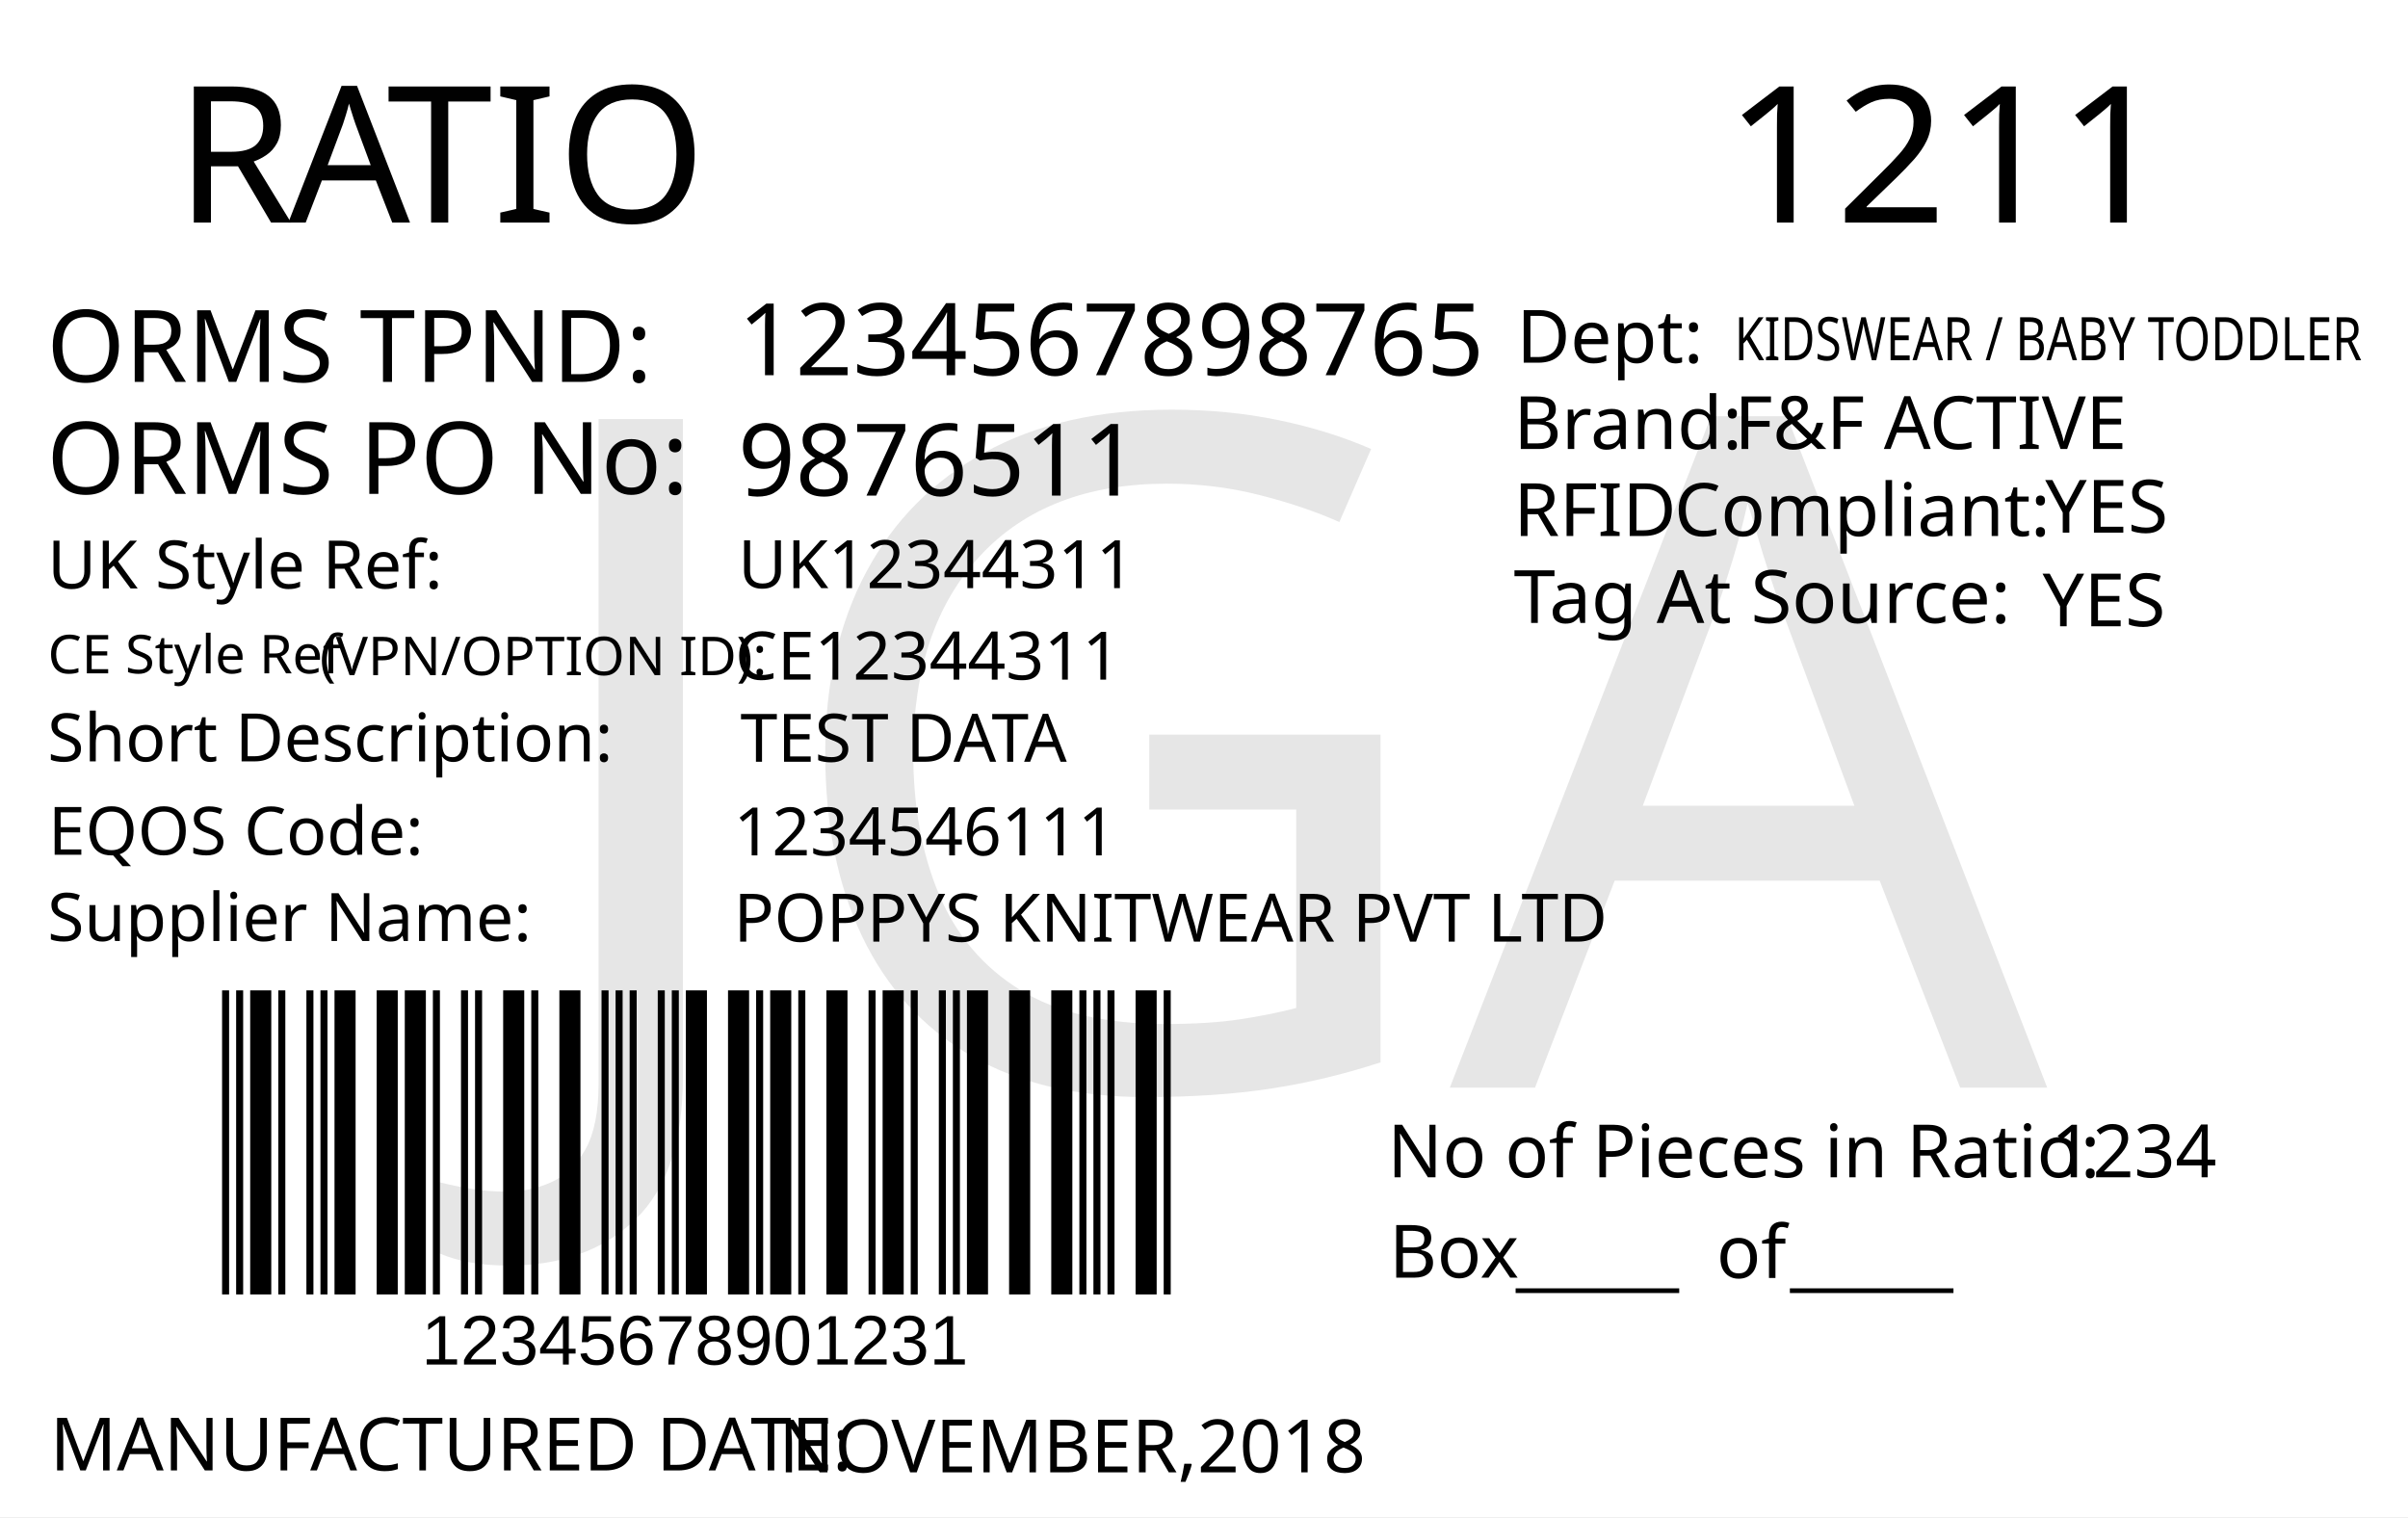
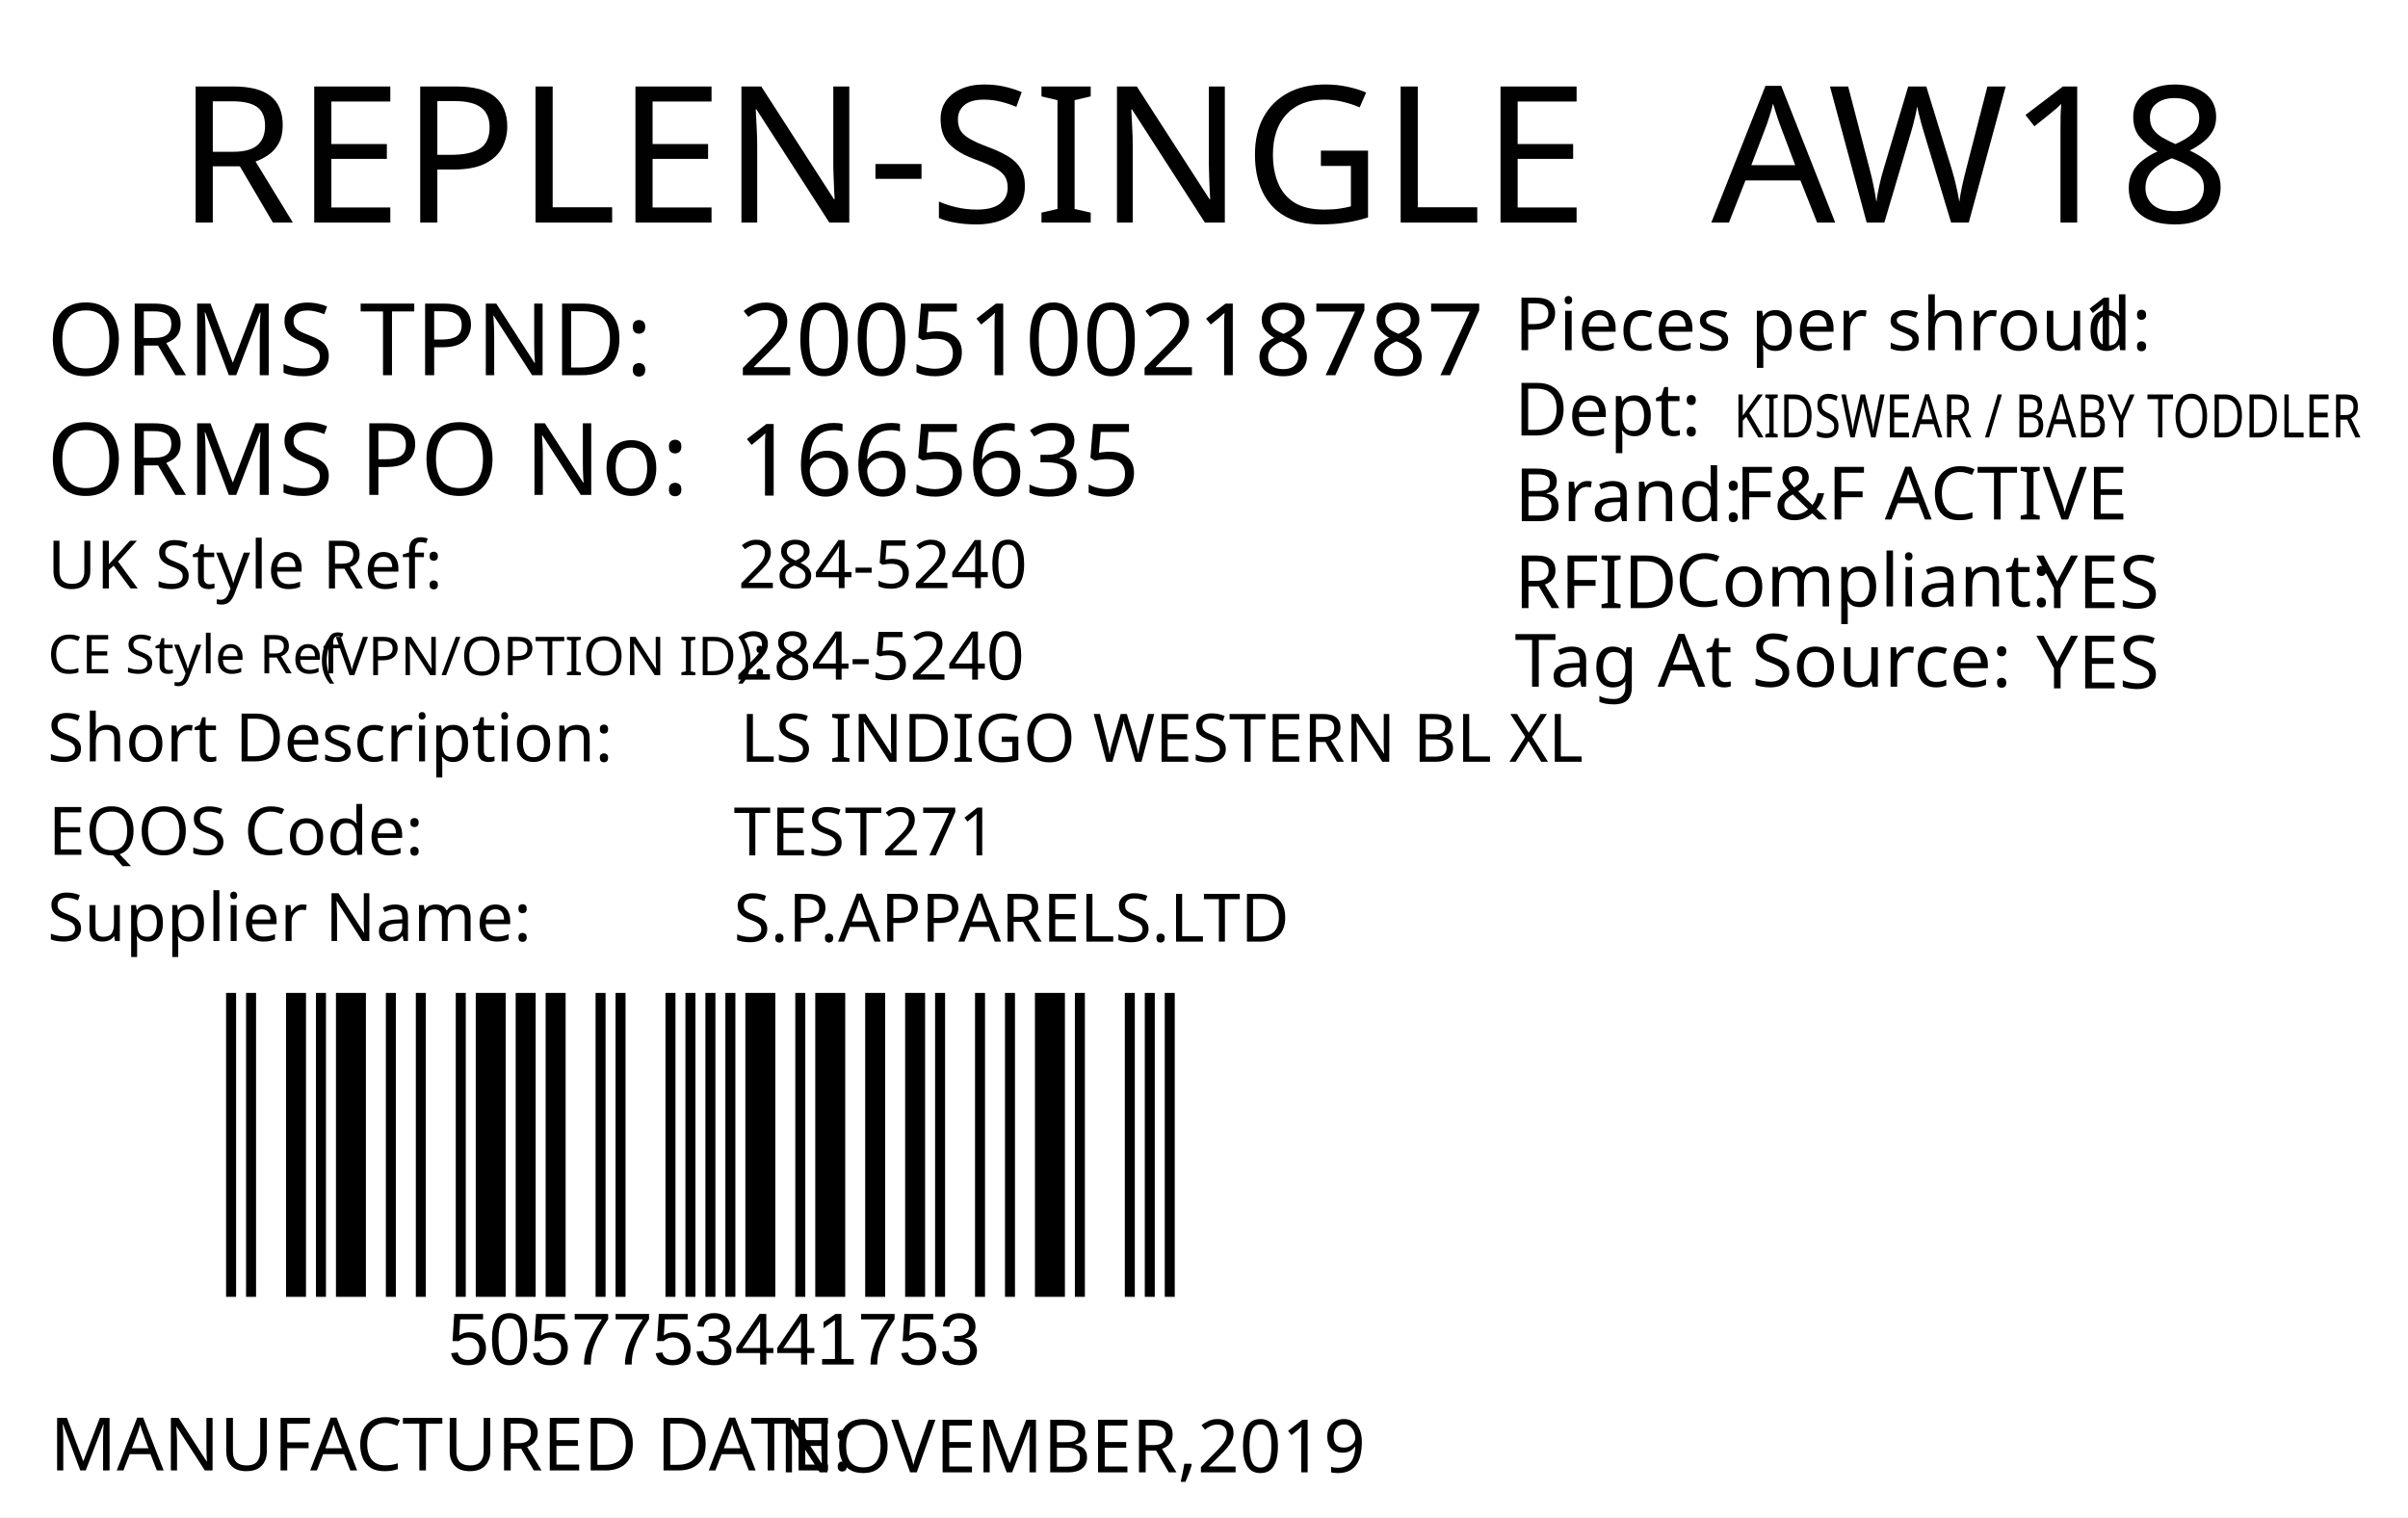
<svg xmlns="http://www.w3.org/2000/svg" version="1.1" id="Layer_1" x="0px" y="0px" viewBox="0 0 360 226.8" style="enable-background:new 0 0 360 226.8;" xml:space="preserve">
  <g>
    <rect y="0" style="fill:#FFFFFF;" width="360" height="226.8" />
  </g>
-   <g>
-     <text transform="matrix(1 0 0 1 26.2101 33.2706)" style="fill:#010101; font-family:'FranklinGothicBT-RomanCondensed', FrankGoth Cn BT; font-size:28.5px;">R</text>
-     <text transform="matrix(1 0 0 1 43.1101 33.2706)" style="fill:#010101; font-family:'FranklinGothicBT-RomanCondensed', FrankGoth Cn BT; font-size:28.5px;">A</text>
-     <text transform="matrix(1 0 0 1 57.8101 33.2706)" style="fill:#010101; font-family:'FranklinGothicBT-RomanCondensed', FrankGoth Cn BT; font-size:28.5px;">TIO</text>
-   </g>
-   <text transform="matrix(0.9824 0 0 1 207.4434 176.0099)" style="fill:#010101; font-family:'FranklinGothicBT-RomanCondensed', FrankGoth Cn BT; font-size:11px;">No of Pieces in Ratio:</text>
-   <text transform="matrix(1 0 0 1 207.6777 191.0099)" style="fill:#010101; font-family:'FranklinGothicBT-RomanCondensed', FrankGoth Cn BT; font-size:11px;">Box</text>
-   <text transform="matrix(0.9824 0 0 1 306.6689 176.0099)" style="fill:#010101; font-family:'FranklinGothicBT-RomanCondensed', FrankGoth Cn BT; font-size:11px;" id="pieces_in_ratio">1234</text>
-   <text transform="matrix(1.0186 0 0 1 257.8419 33.272)" style="font-family:'FranklinGothicBT-RomanCondensed', FrankGoth Cn BT; font-size:28.5px;" id="season_code">1211</text>
-   <g width="391" height="178" transform="matrix(0.3625 0 0 0.2548 30 129.001)" id="barcode">
-     <svg id="ean-13" width="408.900px" height="328.02px" x="0px" y="0px" viewBox="0 0 463 222" version="1.1" font-size="30px" font-family="frankgothcnbt" style="transform: translate(0px, 0px);">
-       <rect x="0" y="0" width="463" height="222" style="fill:#ffffff;" />
+   <text transform="matrix(1 0 0 1 26.4852 33.2706)" style="fill:#010101; font-family:'FranklinGothicBT-RomanCondensed', FrankGoth Cn BT; font-size:28.5px;">REPLEN-SINGLE</text>
+   <text id="season_code" transform="matrix(1.0186 0 0 1 255.8428 33.2707)" style="fill:#010101; font-family:'FranklinGothicBT-RomanCondensed', FrankGoth Cn BT; font-size:28.5px;">AW18</text>
+   <text transform="matrix(1 0 0 1 6.9747 56.0928)" style="fill:#010101; font-family:'FranklinGothicBT-RomanCondensed', FrankGoth Cn BT; font-size:15px;">ORMS TPND: </text>
+   <text transform="matrix(1 0 0 1 6.9747 73.9904)" style="fill:#010101; font-family:'FranklinGothicBT-RomanCondensed', FrankGoth Cn BT; font-size:15px;">ORMS PO No: </text>
+   <text id="tpnd" transform="matrix(1 0 0 1 110.3365 56.0928)" style="fill:#010101; font-family:'FranklinGothicBT-RomanCondensed', FrankGoth Cn BT; font-size:15px;">2005100218787</text>
+   <text id="po_number" transform="matrix(1 0 0 1 110.3365 74.0928)" style="fill:#010101; font-family:'FranklinGothicBT-RomanCondensed', FrankGoth Cn BT; font-size:15px;">1665635</text>
+   <g width="391" height="178" transform="matrix(0.3625 0 0 0.2548 30 123.001)" id="barcode">
+     <svg id="ean-13" width="412.25px" height="378.02px" x="0px" y="0px" viewBox="0 0 393 190" version="1.1" style="transform: translate(0px, 0px);" font-size="50px" font-family="frankgothcnbt">
+       <rect x="0" y="0" width="393" height="190" style="fill:#ffffff;" />
      <g transform="translate(10, 10)" style="fill:#000000;">
-         <rect x="0" y="0" width="3.281" height="202" />
-         <rect x="6.563" y="0" width="3.281" height="202" />
-         <rect x="13.126" y="0" width="9.844" height="202" />
-         <rect x="26.252" y="0" width="3.281" height="202" />
-         <rect x="39.378" y="0" width="3.281" height="202" />
-         <rect x="45.941" y="0" width="3.281" height="202" />
-         <rect x="52.504" y="0" width="9.844" height="202" />
-         <rect x="72.193" y="0" width="9.844" height="202" />
-         <rect x="85.318" y="0" width="9.844" height="202" />
-         <rect x="98.444" y="0" width="3.281" height="202" />
-         <rect x="111.57" y="0" width="3.281" height="202" />
-         <rect x="118.133" y="0" width="3.281" height="202" />
-         <rect x="131.259" y="0" width="9.844" height="202" />
-         <rect x="144.385" y="0" width="3.281" height="202" />
-         <rect x="157.511" y="0" width="9.844" height="202" />
-         <rect x="177.2" y="0" width="3.281" height="202" />
-         <rect x="183.763" y="0" width="3.281" height="202" />
-         <rect x="190.326" y="0" width="3.281" height="202" />
-         <rect x="203.452" y="0" width="3.281" height="202" />
-         <rect x="210.015" y="0" width="3.281" height="202" />
-         <rect x="216.578" y="0" width="9.844" height="202" />
-         <rect x="236.267" y="0" width="9.844" height="202" />
-         <rect x="249.392" y="0" width="3.281" height="202" />
-         <rect x="255.955" y="0" width="9.844" height="202" />
-         <rect x="269.081" y="0" width="3.281" height="202" />
-         <rect x="282.207" y="0" width="9.844" height="202" />
-         <rect x="301.896" y="0" width="3.281" height="202" />
-         <rect x="308.459" y="0" width="9.844" height="202" />
-         <rect x="321.585" y="0" width="3.281" height="202" />
-         <rect x="334.711" y="0" width="3.281" height="202" />
-         <rect x="341.274" y="0" width="3.281" height="202" />
-         <rect x="347.837" y="0" width="9.844" height="202" />
-         <rect x="367.526" y="0" width="9.844" height="202" />
-         <rect x="387.215" y="0" width="9.844" height="202" />
-         <rect x="400.341" y="0" width="3.281" height="202" />
-         <rect x="406.904" y="0" width="3.281" height="202" />
-         <rect x="413.466" y="0" width="3.281" height="202" />
-         <rect x="426.592" y="0" width="9.844" height="202" />
-         <rect x="439.718" y="0" width="3.281" height="202" />
+         <rect x="0" y="0" width="3.926" height="170" />
+         <rect x="7.852" y="0" width="3.926" height="170" />
+         <rect x="23.556" y="0" width="7.852" height="170" />
+         <rect x="35.334" y="0" width="3.926" height="170" />
+         <rect x="43.186" y="0" width="11.778" height="170" />
+         <rect x="62.816" y="0" width="3.926" height="170" />
+         <rect x="74.594" y="0" width="3.926" height="170" />
+         <rect x="90.298" y="0" width="3.926" height="170" />
+         <rect x="98.15" y="0" width="11.778" height="170" />
+         <rect x="113.854" y="0" width="7.852" height="170" />
+         <rect x="125.632" y="0" width="7.852" height="170" />
+         <rect x="145.262" y="0" width="3.926" height="170" />
+         <rect x="153.114" y="0" width="3.926" height="170" />
+         <rect x="172.744" y="0" width="3.926" height="170" />
+         <rect x="180.596" y="0" width="3.926" height="170" />
+         <rect x="188.448" y="0" width="3.926" height="170" />
+         <rect x="196.3" y="0" width="3.926" height="170" />
+         <rect x="204.152" y="0" width="11.778" height="170" />
+         <rect x="223.782" y="0" width="3.926" height="170" />
+         <rect x="231.634" y="0" width="11.778" height="170" />
+         <rect x="251.264" y="0" width="7.852" height="170" />
+         <rect x="266.968" y="0" width="7.852" height="170" />
+         <rect x="278.746" y="0" width="3.926" height="170" />
+         <rect x="294.45" y="0" width="3.926" height="170" />
+         <rect x="306.228" y="0" width="3.926" height="170" />
+         <rect x="318.006" y="0" width="11.778" height="170" />
+         <rect x="333.71" y="0" width="3.926" height="170" />
+         <rect x="353.34" y="0" width="3.926" height="170" />
+         <rect x="361.192" y="0" width="3.926" height="170" />
+         <rect x="369.044" y="0" width="3.926" height="170" />
      </g>
    </svg>
  </g>
-   <text transform="matrix(1 0 0 1 226.6045 191.6242)" style="font-family:'FranklinGothicBT-RomanCondensed', FrankGoth Cn BT; font-size:11px;">_____</text>
-   <text transform="matrix(1 0 0 1 267.6045 191.6242)" style="font-family:'FranklinGothicBT-RomanCondensed', FrankGoth Cn BT; font-size:11px;">_____</text>
-   <text transform="matrix(1 0 0 1 256.6045 191.0617)" style="font-family:'FranklinGothicBT-RomanCondensed', FrankGoth Cn BT; font-size:11px;">of</text>
-   <text transform="matrix(1 0 0 1 63 204.0012)" style="font-family:Myriad, Myriad Roman, Arial, sans-serif; font-size:10.5px;" id="barcode_number">12345678901231</text>
-   <text transform="matrix(1 0 0 1 6.9752 57.0918)" style="fill:#010101; font-family:'FranklinGothicBT-RomanCondensed', FrankGoth Cn BT; font-size:15px;">ORMS TPND: </text>
-   <text id="tpnd" transform="matrix(1 0 0 1 110.337 56.0918)" style="fill:#010101; font-family:'FranklinGothicBT-RomanCondensed', FrankGoth Cn BT; font-size:15px;">1234567898765</text>
-   <text id="po_number" transform="matrix(1 0 0 1 110.337 74.0918)" style="fill:#010101; font-family:'FranklinGothicBT-RomanCondensed', FrankGoth Cn BT; font-size:15px;">9876511</text>
-   <text transform="matrix(1 0 0 1 6.9752 73.8329)" style="fill:#010101; font-family:'FranklinGothicBT-RomanCondensed', FrankGoth Cn BT; font-size:15px;">ORMS PO No: </text>
-   <text transform="matrix(1 0 0 1 226.301 67.1268)" style="fill:#010101; font-family:'FranklinGothicBT-RomanCondensed', FrankGoth Cn BT; font-size:11px;">Brand: </text>
-   <text id="brand" transform="matrix(1 0 0 1 259.3065 67.1268)" style="font-family:'FranklinGothicBT-RomanCondensed', FrankGoth Cn BT; font-size:11px;">F&amp;F ACTIVE</text>
-   <text id="rfid" transform="matrix(1 0 0 1 305.7588 79.6275)" style="fill:#010101; font-family:'FranklinGothicBT-RomanCondensed', FrankGoth Cn BT; font-size:11px;">YES</text>
-   <text id="tag_at_source" transform="matrix(1 0 0 1 305.3614 93.6278)" style="fill:#010101; font-family:'FranklinGothicBT-RomanCondensed', FrankGoth Cn BT; font-size:11px;">YES</text>
-   <g>
-     <text transform="matrix(1 0 0 1 226.3014 80.1265)" style="fill:#010101; font-family:'FranklinGothicBT-RomanCondensed', FrankGoth Cn BT; font-size:11px;">RFID </text>
-     <text transform="matrix(1 0 0 1 250.3014 80.1265)" style="fill:#010101; font-family:'FranklinGothicBT-RomanCondensed', FrankGoth Cn BT; font-size:11px;">Compliant:</text>
-   </g>
-   <text transform="matrix(1.0159 0 0 1 226.3023 93.126)" style="fill:#010101; font-family:'FranklinGothicBT-RomanCondensed', FrankGoth Cn BT; font-size:11px;">Tag At Source:</text>
-   <text transform="matrix(1 0 0 1 226.7367 54.2236)" style="font-family:'FranklinGothicBT-RomanCondensed', FrankGoth Cn BT; font-size:11px;">Dept:</text>
-   <text transform="matrix(0.7943 0 0 1 259.3072 53.8575)" style="font-family:'FranklinGothicBT-RomanCondensed', FrankGoth Cn BT; font-size:9px;" id="department">KIDSWEAR / BABY TODDLER</text>
-   <text transform="matrix(1 0 0 1 7.4746 219.8343)" style="fill:#010101; font-family:'FranklinGothicBT-RomanCondensed', FrankGoth Cn BT; font-size:11px;">MANUFACTURED DATE: </text>
-   <text transform="matrix(1 0 0 1 116.4166 220.1177)" style="fill:#010101; font-family:'FranklinGothicBT-RomanCondensed', FrankGoth Cn BT; font-size:11px;" id="manufactured_date">NOVEMBER,2018</text>
-   <text transform="matrix(1 0 0 1 7.0915 87.9772)" style="fill:#010101; font-family:'FranklinGothicBT-RomanCondensed', FrankGoth Cn BT; font-size:10px;">UK Style Ref:</text>
-   <text transform="matrix(1 0 0 1 60.5915 87.9772)" style="fill:#010101; font-family:'FranklinGothicBT-RomanCondensed', FrankGoth Cn BT; font-size:10px; letter-spacing:43;"> </text>
-   <text transform="matrix(1 0 0 1 106.3915 87.9772)" style="fill:#010101; font-family:'FranklinGothicBT-RomanCondensed', FrankGoth Cn BT; font-size:10px;"> </text>
-   <text transform="matrix(1 0 0 1 47.8127 100.9358)" style="font-family:'FranklinGothicBT-RomanCondensed', FrankGoth Cn BT; font-size:8px;">(VPN/OPTION ID): </text>
-   <text transform="matrix(1 0 0 1 7.1484 100.6662)" style="font-family:'FranklinGothicBT-RomanCondensed', FrankGoth Cn BT; font-size:8px;">CE Style Ref</text>
-   <text transform="matrix(1 0 0 1 7.0915 113.8258)" style="fill:#010101; font-family:'FranklinGothicBT-RomanCondensed', FrankGoth Cn BT; font-size:10px;">Short Description:</text>
-   <text transform="matrix(1 0 0 1 81.3915 113.8258)" style="fill:#010101; font-family:'FranklinGothicBT-RomanCondensed', FrankGoth Cn BT; font-size:10px; letter-spacing:5;"> </text>
-   <text transform="matrix(1 0 0 1 90.1915 113.8258)" style="fill:#010101; font-family:'FranklinGothicBT-RomanCondensed', FrankGoth Cn BT; font-size:10px;"> </text>
-   <text transform="matrix(1 0 0 1 7.2047 127.7898)" style="fill:#010101; font-family:'FranklinGothicBT-RomanCondensed', FrankGoth Cn BT; font-size:10px;">EQOS Code:</text>
-   <text transform="matrix(1 0 0 1 56.0047 127.7898)" style="fill:#010101; font-family:'FranklinGothicBT-RomanCondensed', FrankGoth Cn BT; font-size:10px; letter-spacing:21;"> </text>
-   <text transform="matrix(1 0 0 1 79.8047 127.7898)" style="fill:#010101; font-family:'FranklinGothicBT-RomanCondensed', FrankGoth Cn BT; font-size:10px;"> </text>
-   <text transform="matrix(1 0 0 1 7.0915 140.6738)" style="fill:#010101; font-family:'FranklinGothicBT-RomanCondensed', FrankGoth Cn BT; font-size:10px;">Supplier Name:</text>
-   <text transform="matrix(1 0 0 1 68.9915 140.6738)" style="fill:#010101; font-family:'FranklinGothicBT-RomanCondensed', FrankGoth Cn BT; font-size:10px; letter-spacing:18;"> </text>
-   <text transform="matrix(1 0 0 1 89.9915 140.6738)" style="fill:#010101; font-family:'FranklinGothicBT-RomanCondensed', FrankGoth Cn BT; font-size:10px;"> </text>
-   <text id="uk_style" transform="matrix(1 0 0 1 110.3394 87.9231)" style="fill:#010101; font-family:'FranklinGothicBT-RomanCondensed', FrankGoth Cn BT; font-size:10px;">UK12344311</text>
-   <text id="ce_style" transform="matrix(1 0 0 1 109.8976 101.6034)" style="fill:#010101; font-family:'FranklinGothicBT-RomanCondensed', FrankGoth Cn BT; font-size:10px;">CE12344311</text>
-   <text id="eqos" transform="matrix(1 0 0 1 109.6879 127.8833)" style="fill:#010101; font-family:'FranklinGothicBT-RomanCondensed', FrankGoth Cn BT; font-size:10px;">1234546111</text>
-   <text id="supplier" transform="matrix(1 0 0 1 109.6879 140.7748)" style="fill:#010101; font-family:'FranklinGothicBT-RomanCondensed', FrankGoth Cn BT; font-size:10px;">POPPYS KNITWEAR PVT LTD</text>
-   <text id="description" transform="matrix(1 0 0 1 110.6874 113.8823)" style="fill:#010101; font-family:'FranklinGothicBT-RomanCondensed', FrankGoth Cn BT; font-size:10px;">TEST DATA</text>
-   <text transform="matrix(1 0 0 1 76.6108 162.606)" style="font-family:'FranklinGothicBT-RomanCondensed', FrankGoth Cn BT; font-size:140px;opacity: 0.1;" id="watermark">JGA</text>
+   <text transform="matrix(1 0 0 1 66.9998 204)" style="font-family:Myriad, Myriad Roman, Arial, sans-serif; font-size:11px;" id="barcode_number">5057753441753</text>
+   <text transform="matrix(1 0 0 1 226.4016 52.357)" style="fill:#010101; font-family:'FranklinGothicBT-RomanCondensed', FrankGoth Cn BT; font-size:11px;">Pieces per shroud: </text>
+   <text transform="matrix(1 0 0 1 311.402 52.357)" style="fill:#010101; font-family:'FranklinGothicBT-RomanCondensed', FrankGoth Cn BT; font-size:11px;" id="unit_per_case">1</text>
+   <text transform="matrix(1 0 0 1 226.4016 65.1075)" style="fill:#010101; font-family:'FranklinGothicBT-RomanCondensed', FrankGoth Cn BT; font-size:11px;">Dept: </text>
+   <text transform="matrix(0.7943 0 0 1 259.2061 65.3951)" style="font-family:'FranklinGothicBT-RomanCondensed', FrankGoth Cn BT; font-size:9px;" id="department">KIDSWEAR / BABY TODDLER</text>
+   <text transform="matrix(1 0 0 1 226.4451 77.9129)" style="fill:#010101; font-family:'FranklinGothicBT-RomanCondensed', FrankGoth Cn BT; font-size:11px;">Brand: </text>
+   <text id="brand" transform="matrix(1 0 0 1 259.4501 77.663)" style="font-family:'FranklinGothicBT-RomanCondensed', FrankGoth Cn BT; font-size:11px;">F&amp;F ACTIVE</text>
+   <text id="rfid" transform="matrix(1 0 0 1 304.4501 90.9124)" style="fill:#010101; font-family:'FranklinGothicBT-RomanCondensed', FrankGoth Cn BT; font-size:11px;">YES</text>
+   <text transform="matrix(1 0 0 1 226.4456 90.9126)" style="fill:#010101; font-family:'FranklinGothicBT-RomanCondensed', FrankGoth Cn BT; font-size:11px;">RFID </text>
+   <text transform="matrix(1 0 0 1 250.444 90.6628)" style="fill:#010101; font-family:'FranklinGothicBT-RomanCondensed', FrankGoth Cn BT; font-size:11px;">Compliant:</text>
+   <text id="tag_at_source" transform="matrix(1 0 0 1 304.451 102.9129)" style="fill:#010101; font-family:'FranklinGothicBT-RomanCondensed', FrankGoth Cn BT; font-size:11px;">YES</text>
+   <text transform="matrix(1.0159 0 0 1 226.4464 102.6622)" style="fill:#010101; font-family:'FranklinGothicBT-RomanCondensed', FrankGoth Cn BT; font-size:11px;">Tag At Source:</text>
+   <text transform="matrix(1 0 0 1 7.4747 219.8346)" style="fill:#010101; font-family:'FranklinGothicBT-RomanCondensed', FrankGoth Cn BT; font-size:11px;">MANUFACTURED DATE: </text>
+   <text transform="matrix(1 0 0 1 116.4167 220.118)" style="fill:#010101; font-family:'FranklinGothicBT-RomanCondensed', FrankGoth Cn BT; font-size:11px;" id="manufactured_date">NOVEMBER,2019</text>
+   <text transform="matrix(1 0 0 1 7.0916 87.9775)" style="fill:#010101; font-family:'FranklinGothicBT-RomanCondensed', FrankGoth Cn BT; font-size:10px;">UK Style Ref:</text>
+   <text transform="matrix(1 0 0 1 60.5916 87.9775)" style="fill:#010101; font-family:'FranklinGothicBT-RomanCondensed', FrankGoth Cn BT; font-size:10px; letter-spacing:43;"> </text>
+   <text transform="matrix(1 0 0 1 106.3916 87.9775)" style="fill:#010101; font-family:'FranklinGothicBT-RomanCondensed', FrankGoth Cn BT; font-size:10px;"> </text>
+   <text transform="matrix(1 0 0 1 47.8128 100.9361)" style="font-family:'FranklinGothicBT-RomanCondensed', FrankGoth Cn BT; font-size:8px;">(VPN/OPTION ID): </text>
+   <text transform="matrix(1 0 0 1 7.1485 100.6665)" style="font-family:'FranklinGothicBT-RomanCondensed', FrankGoth Cn BT; font-size:8px;">CE Style Ref</text>
+   <text transform="matrix(1 0 0 1 7.0916 113.8261)" style="fill:#010101; font-family:'FranklinGothicBT-RomanCondensed', FrankGoth Cn BT; font-size:10px;">Short Description:</text>
+   <text transform="matrix(1 0 0 1 81.3916 113.8261)" style="fill:#010101; font-family:'FranklinGothicBT-RomanCondensed', FrankGoth Cn BT; font-size:10px; letter-spacing:5;"> </text>
+   <text transform="matrix(1 0 0 1 90.1916 113.8261)" style="fill:#010101; font-family:'FranklinGothicBT-RomanCondensed', FrankGoth Cn BT; font-size:10px;"> </text>
+   <text transform="matrix(1 0 0 1 7.2048 127.7902)" style="fill:#010101; font-family:'FranklinGothicBT-RomanCondensed', FrankGoth Cn BT; font-size:10px;">EQOS Code:</text>
+   <text transform="matrix(1 0 0 1 56.0048 127.7902)" style="fill:#010101; font-family:'FranklinGothicBT-RomanCondensed', FrankGoth Cn BT; font-size:10px; letter-spacing:21;"> </text>
+   <text transform="matrix(1 0 0 1 79.8048 127.7902)" style="fill:#010101; font-family:'FranklinGothicBT-RomanCondensed', FrankGoth Cn BT; font-size:10px;"> </text>
+   <text transform="matrix(1 0 0 1 7.0916 140.6742)" style="fill:#010101; font-family:'FranklinGothicBT-RomanCondensed', FrankGoth Cn BT; font-size:10px;">Supplier Name:</text>
+   <text transform="matrix(1 0 0 1 68.9916 140.6742)" style="fill:#010101; font-family:'FranklinGothicBT-RomanCondensed', FrankGoth Cn BT; font-size:10px; letter-spacing:18;"> </text>
+   <text transform="matrix(1 0 0 1 89.9916 140.6742)" style="fill:#010101; font-family:'FranklinGothicBT-RomanCondensed', FrankGoth Cn BT; font-size:10px;"> </text>
+   <text id="uk_style" transform="matrix(1 0 0 1 110.3395 87.9234)" style="fill:#010101; font-family:'FranklinGothicBT-RomanCondensed', FrankGoth Cn BT; font-size:10px;">284-5240</text>
+   <text id="ce_style" transform="matrix(1 0 0 1 109.8977 101.6038)" style="fill:#010101; font-family:'FranklinGothicBT-RomanCondensed', FrankGoth Cn BT; font-size:10px;">284-5240</text>
+   <text id="eqos" transform="matrix(1 0 0 1 109.688 127.8837)" style="fill:#010101; font-family:'FranklinGothicBT-RomanCondensed', FrankGoth Cn BT; font-size:10px;">TEST271</text>
+   <text id="supplier" transform="matrix(1 0 0 1 109.688 140.7752)" style="fill:#010101; font-family:'FranklinGothicBT-RomanCondensed', FrankGoth Cn BT; font-size:10px;">S.P.APPARELS.LTD</text>
+   <text id="description" transform="matrix(1 0 0 1 110.6875 113.8827)" style="fill:#010101; font-family:'FranklinGothicBT-RomanCondensed', FrankGoth Cn BT; font-size:10px;">LS INDIGO WESTERN BL XL</text>
+   <text transform="matrix(1 0 0 1 76.6108 162.606)" style="font-family:'FranklinGothicBT-RomanCondensed', FrankGoth Cn BT; font-size:140px;opacity: 0.1;" id="watermark" />
</svg>
